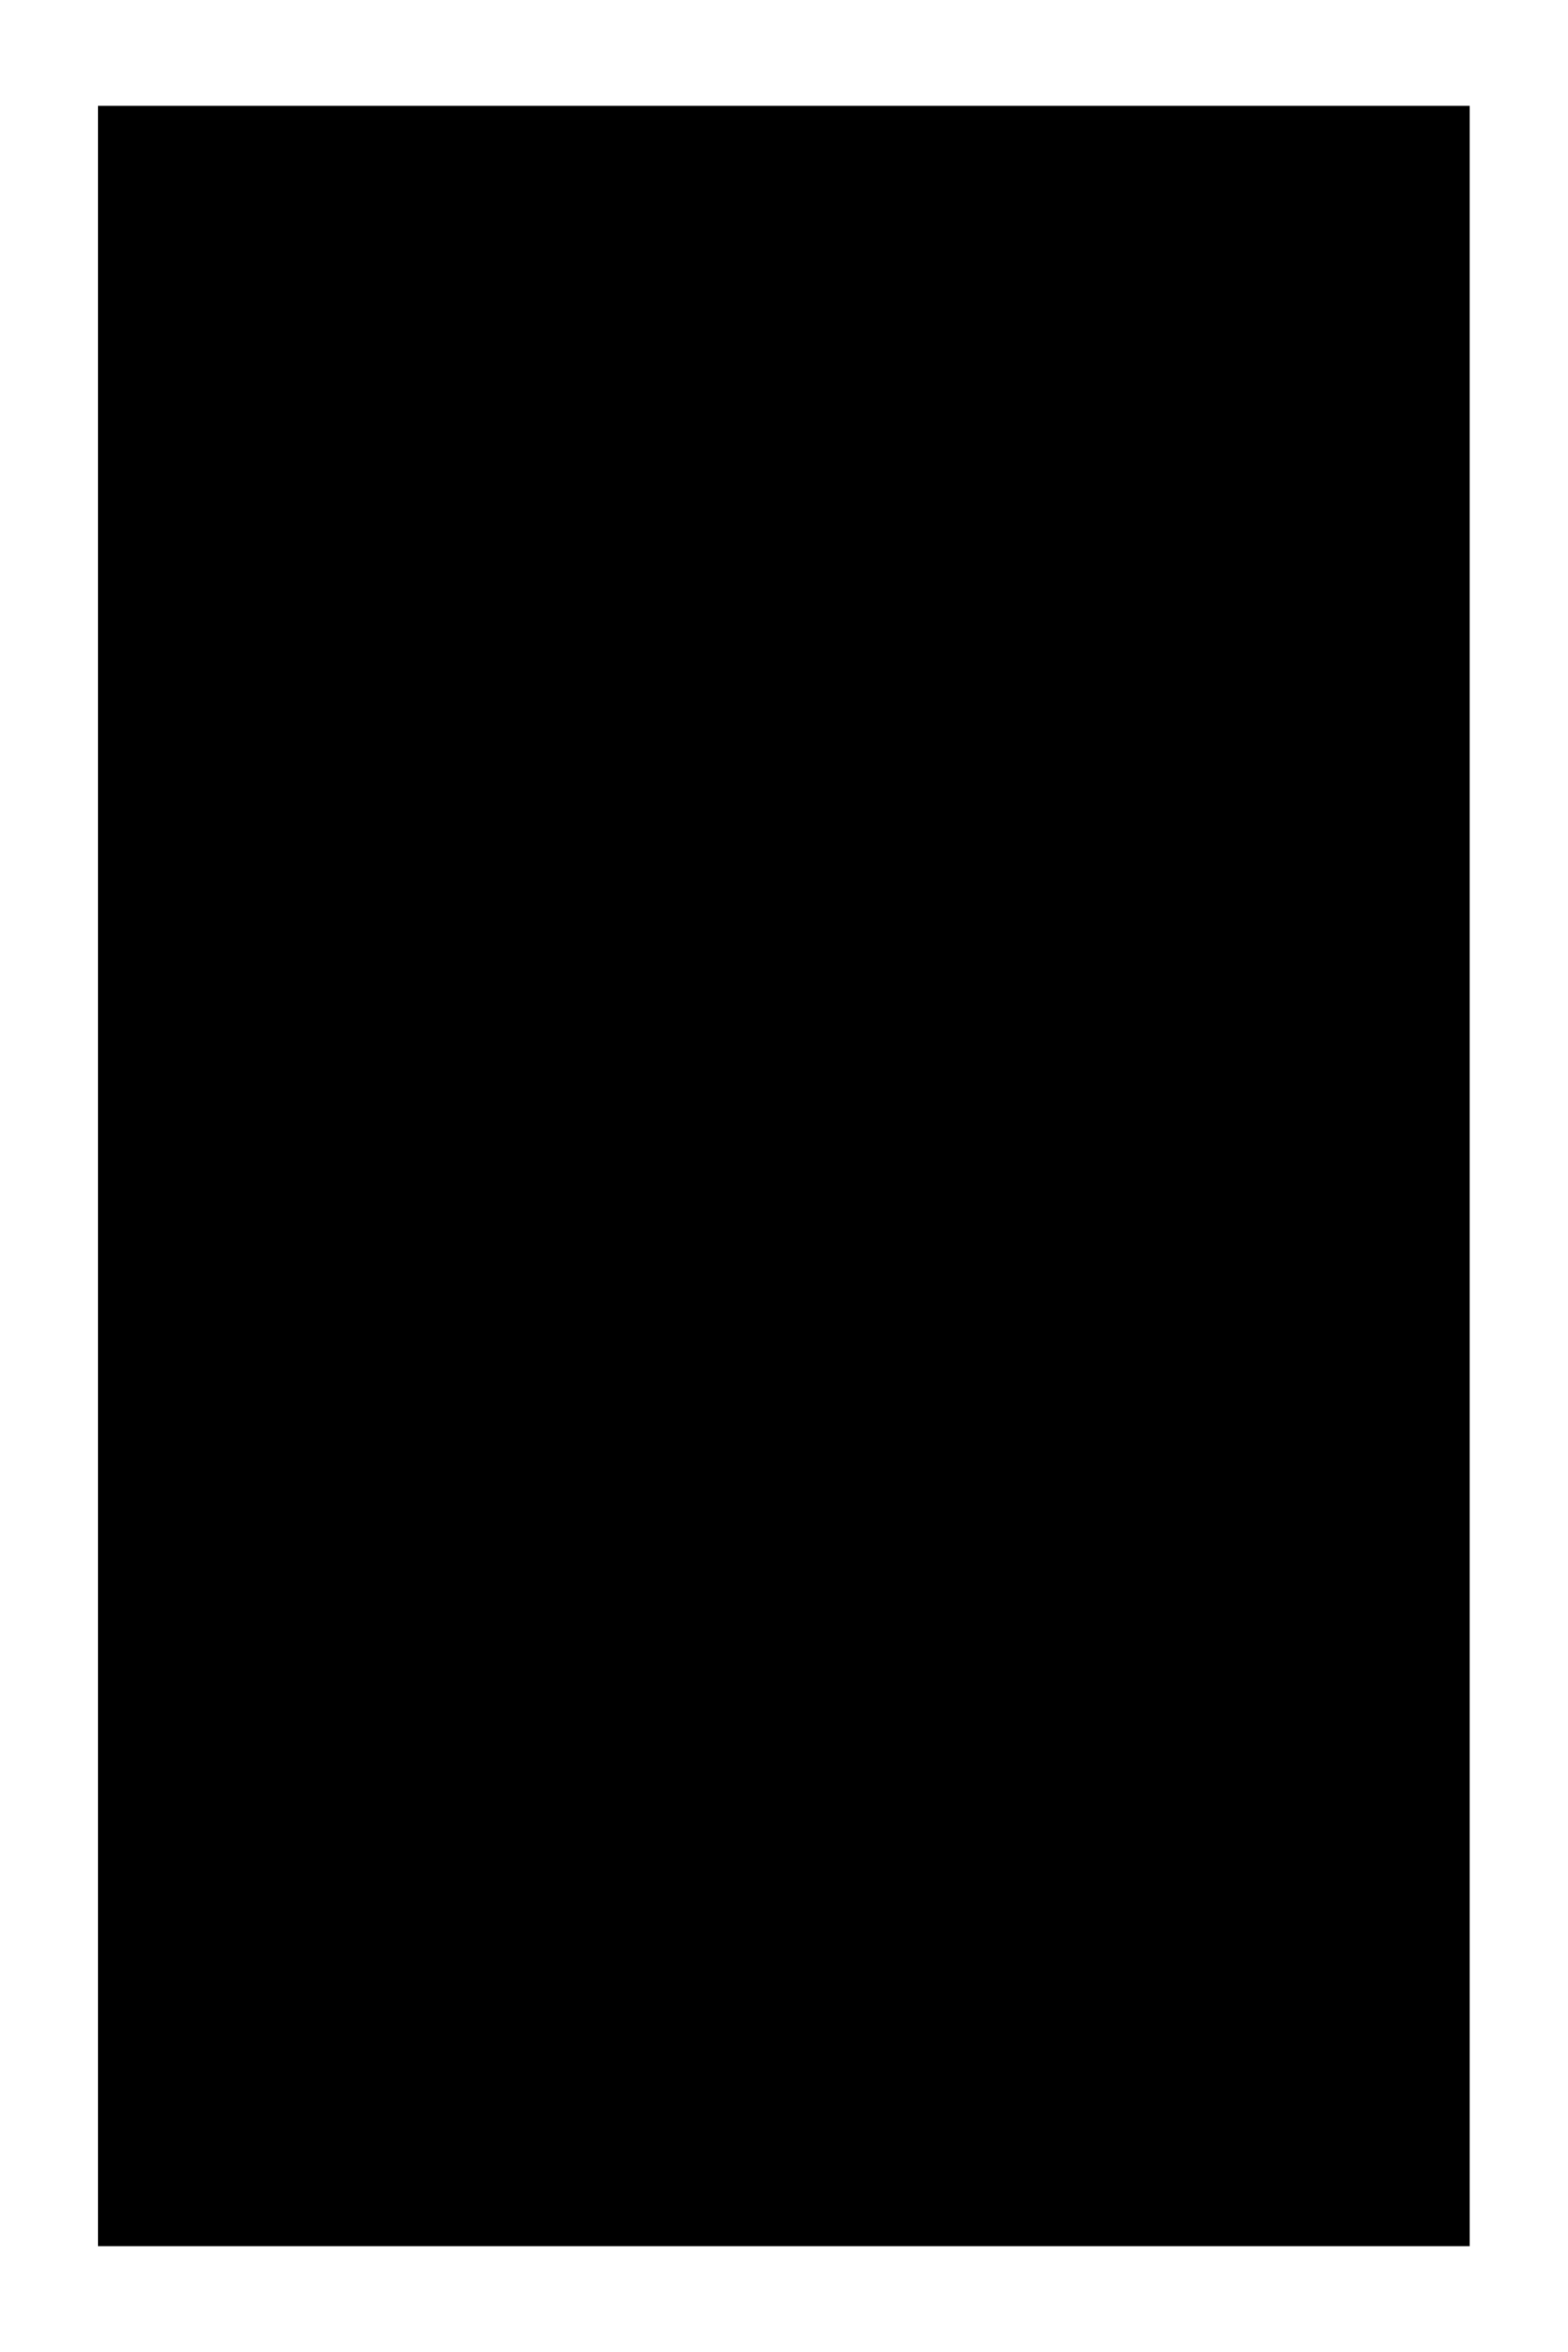
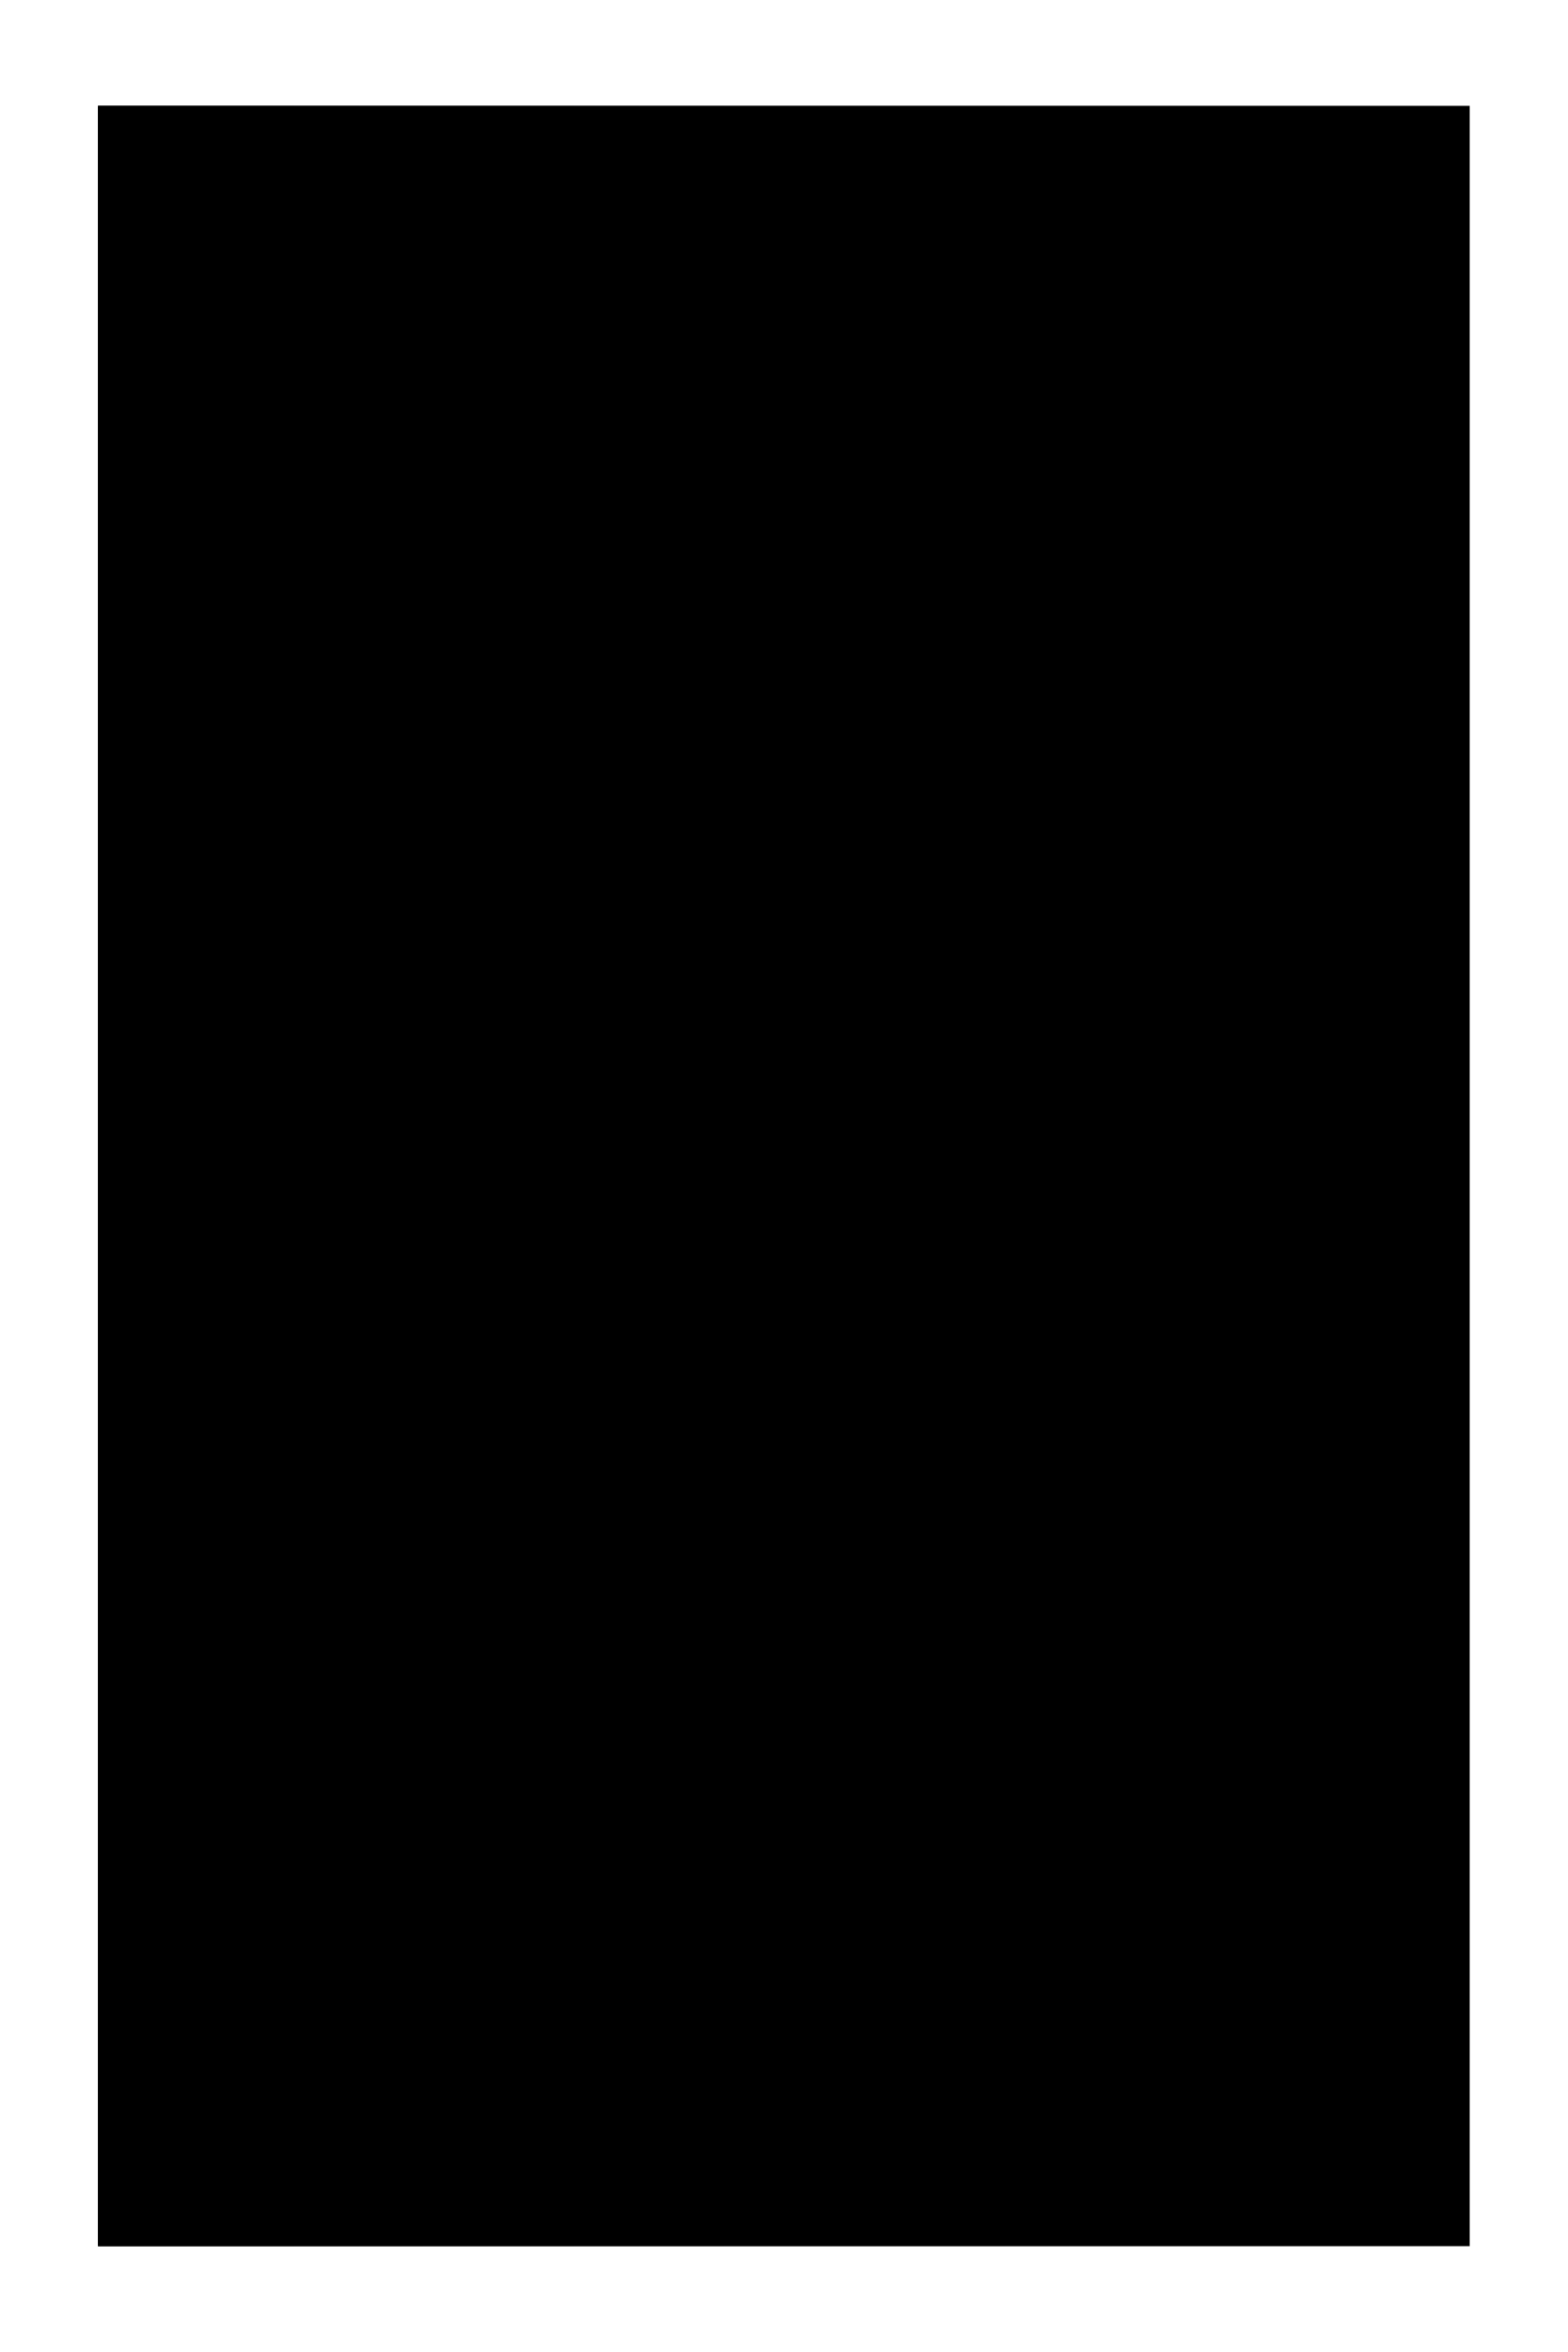
<svg xmlns="http://www.w3.org/2000/svg" viewBox="0 0 800 1200">
-   <path class="animatedBackground" d="M 50,54 H 750 V 1146 H 50 Z" />
+   <defs>
+     <linearGradient id="startGradient" gradientUnits="userSpaceOnUse" x1="0" y1="0" x2="979.796" y2="979.796" gradientTransform="matrix(.71443 0 0 1.11452 50 54)">
+       <stop offset="0" class="startGradientStop1" />
+       <stop offset="1" class="startGradientStop2" />
+     </linearGradient>
+     <linearGradient id="stopGradient" gradientUnits="userSpaceOnUse" x1="0" y1="979.796" x2="979.796" y2="979.796" gradientTransform="matrix(.71443 0 0 1.11452 50 54)">
+       <stop offset="0" class="stopGradientStop1" />
+       <stop offset="1" class="stopGradientStop2" stop-opacity="0" />
+     </linearGradient>
+   </defs>
+   <rect width="87.5%" height="91%" style="fill:url(#startGradient);" x="50" y="54" />
+   <rect width="87.5%" height="91%" style="fill:url(#stopGradient);" x="50" y="54" />
</svg>
